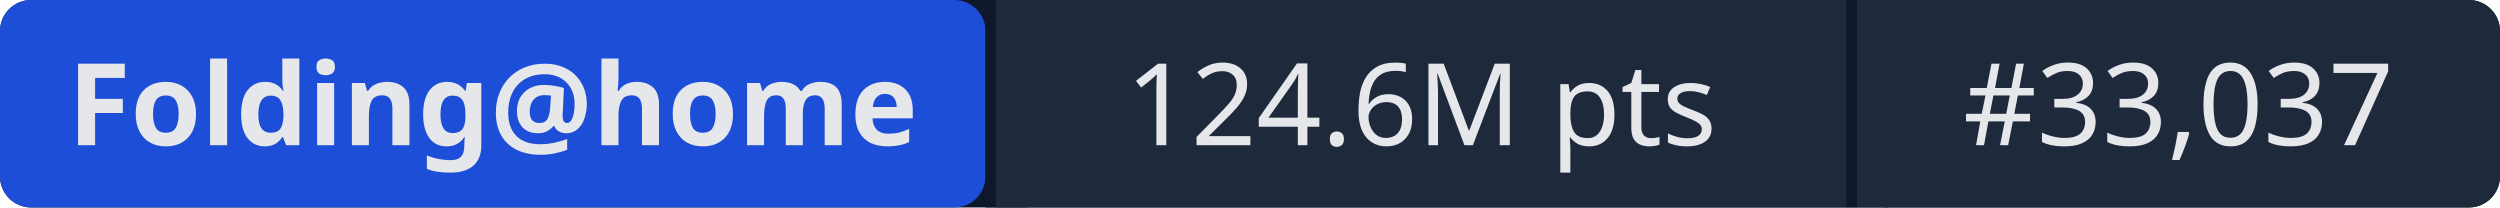
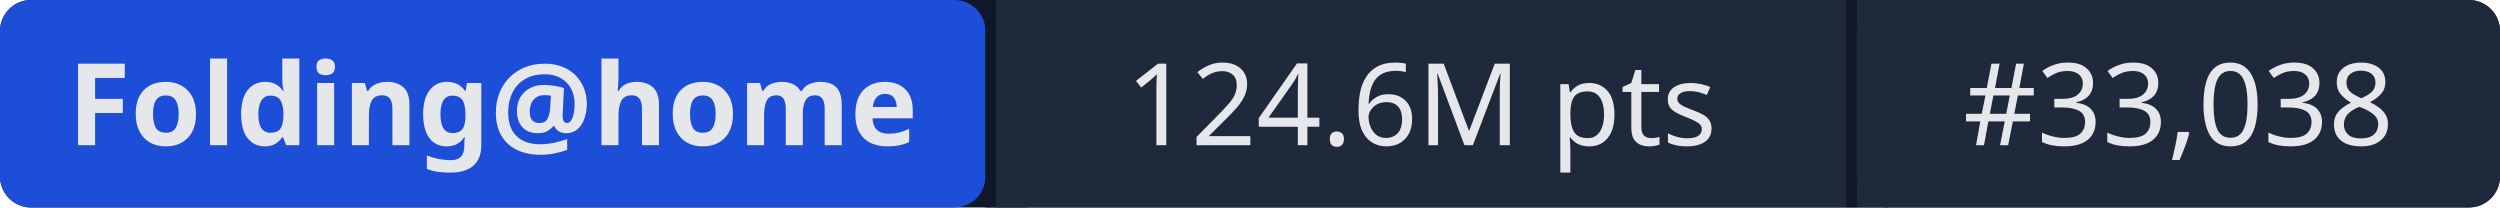
- <svg xmlns="http://www.w3.org/2000/svg" width="241" height="20" role="img" aria-label="Folding@home: 124.6M pts | #33,037">
+ <svg xmlns="http://www.w3.org/2000/svg" width="241" height="20" role="img" aria-label="Folding@home: 124.6M pts | #33,038">
  <rect width="241" height="20" rx="3" fill="#0f172a" />
  <rect x="0" width="95" height="20" rx="3" fill="#1d4ed8" />
  <rect x="95" width="1" height="20" fill="#0f172a" />
  <rect x="96" width="82" height="20" fill="#1e293b" />
  <rect x="178" width="1" height="20" fill="#0f172a" />
  <rect x="179" width="62" height="20" rx="3" fill="#1e293b" />
  <rect x="96" width="3" height="20" fill="#1e293b" />
  <rect x="179" width="3" height="20" fill="#1e293b" />
  <g fill="#e5e7eb" font-family="system-ui,sans-serif" font-size="11" text-anchor="middle">
    <text x="47.5" y="14" font-weight="600">Folding@home</text>
    <text x="137" y="14">124.6M pts</text>
-     <text x="210" y="14">#33,037</text>
+     <text x="210" y="14">#33,038</text>
  </g>
</svg>
